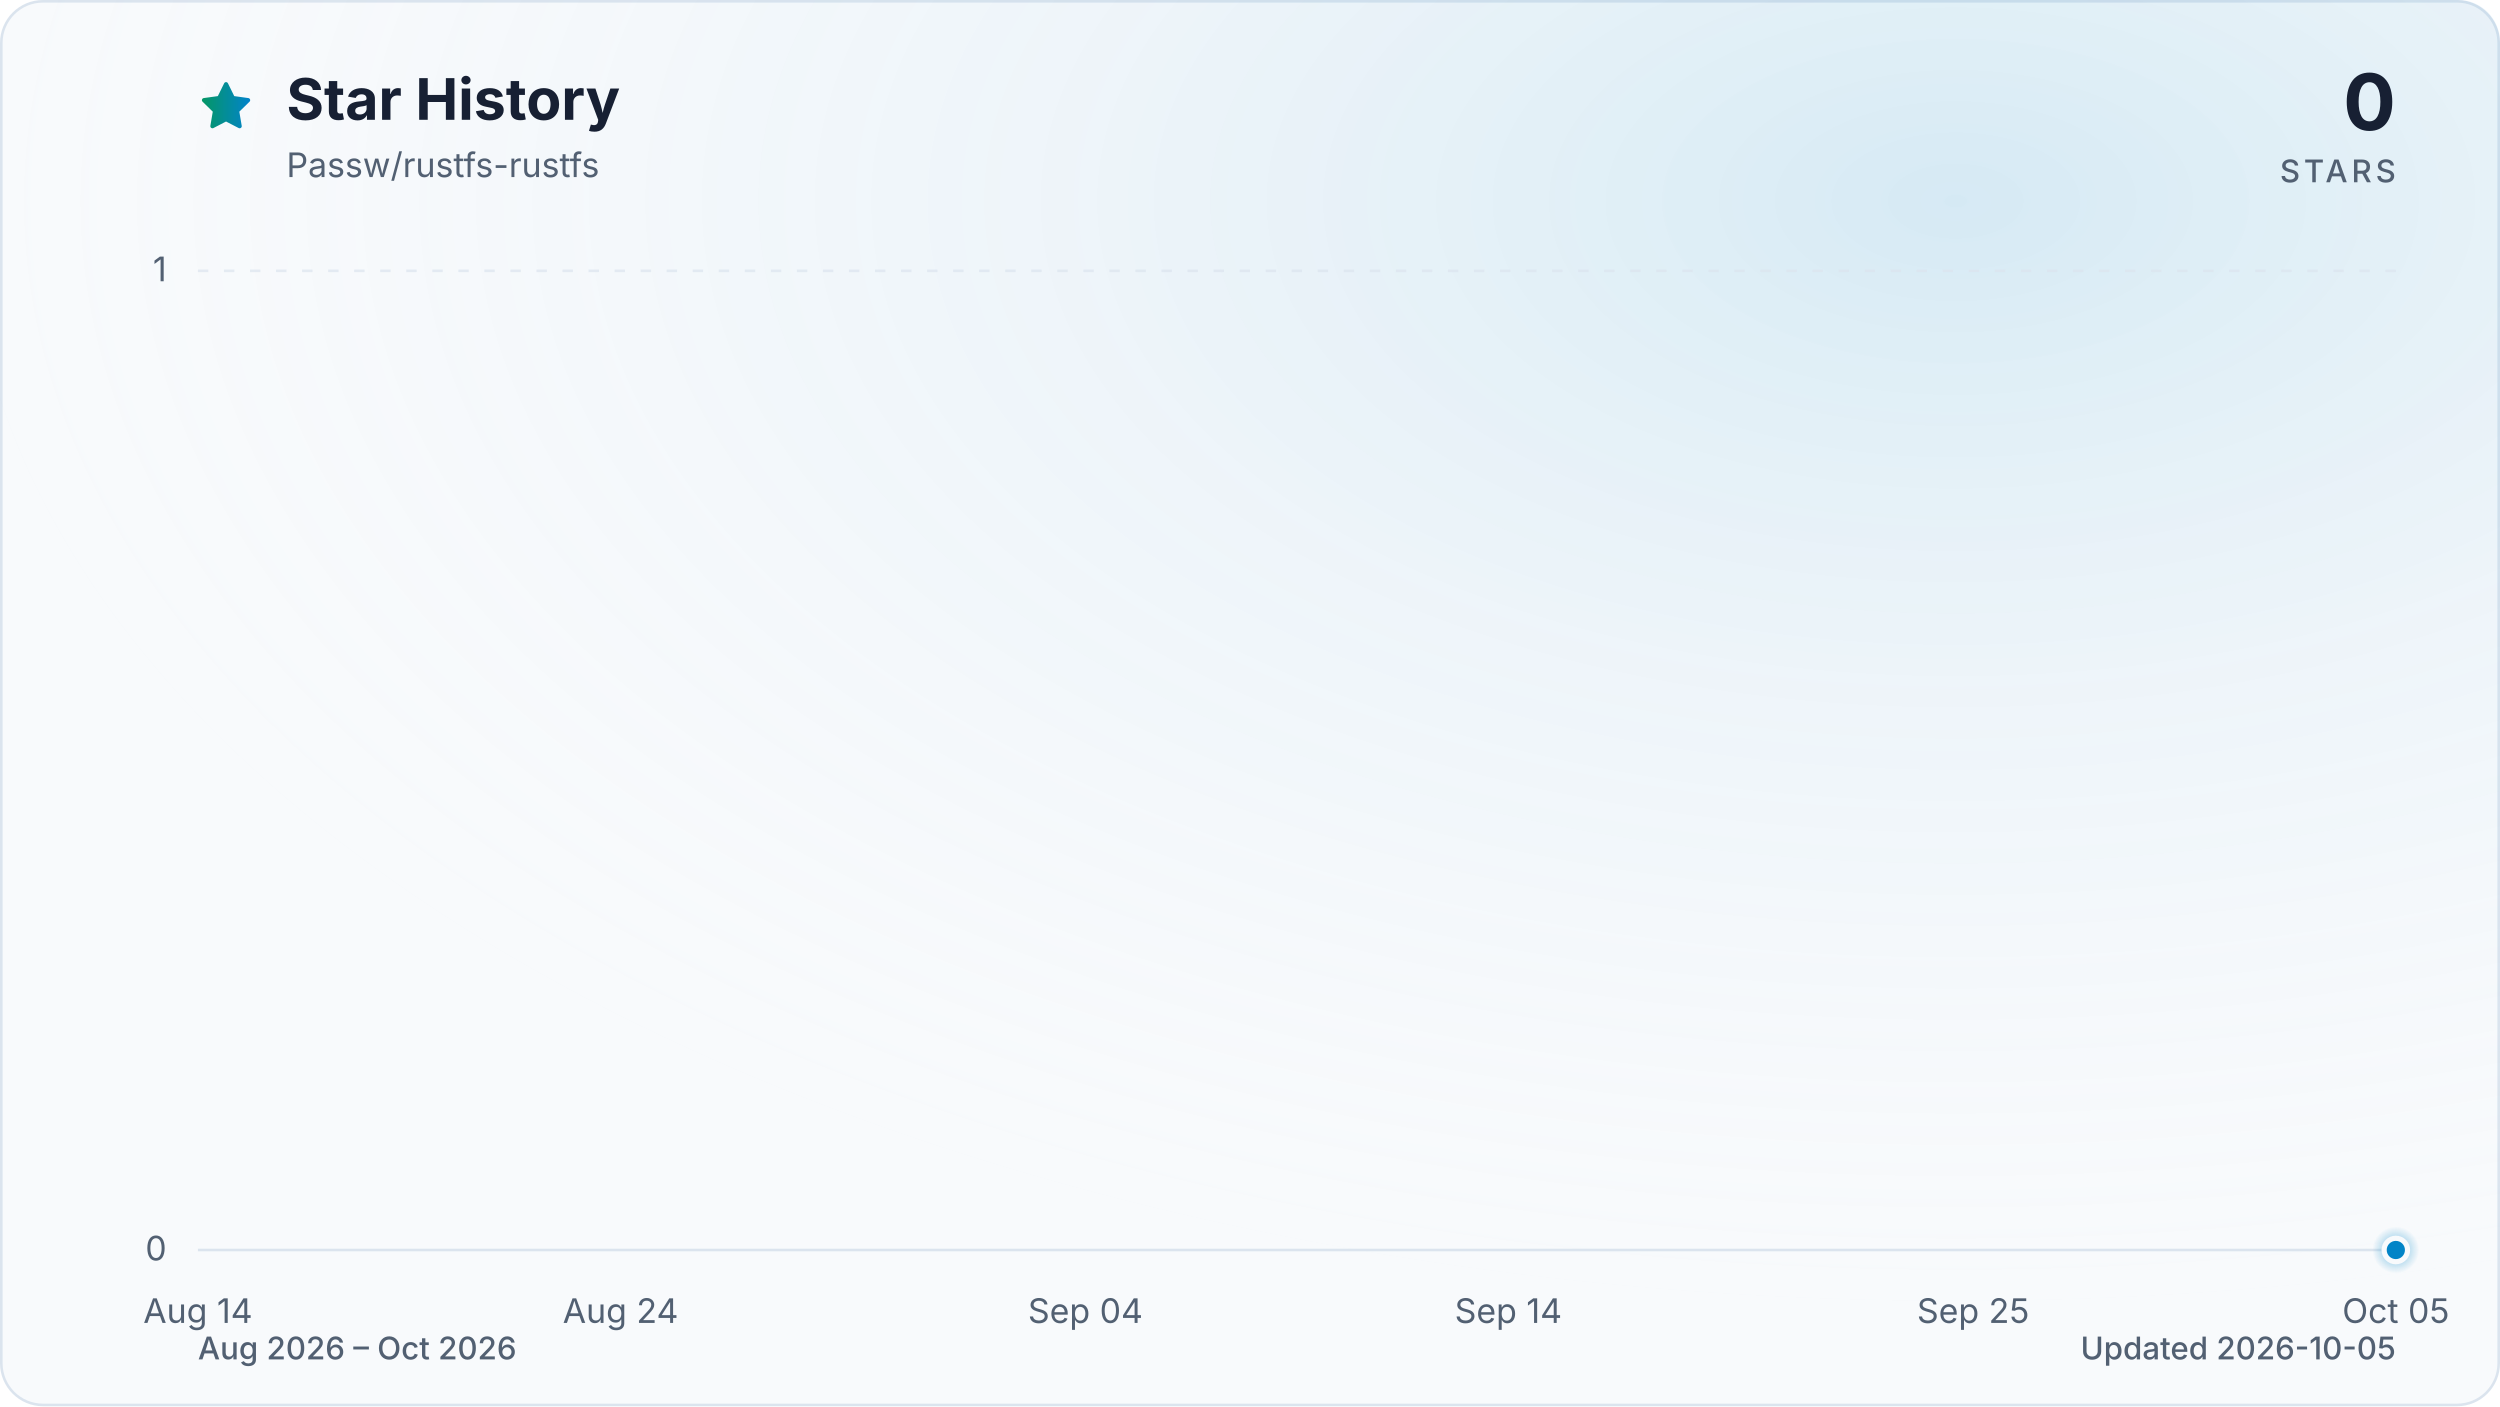
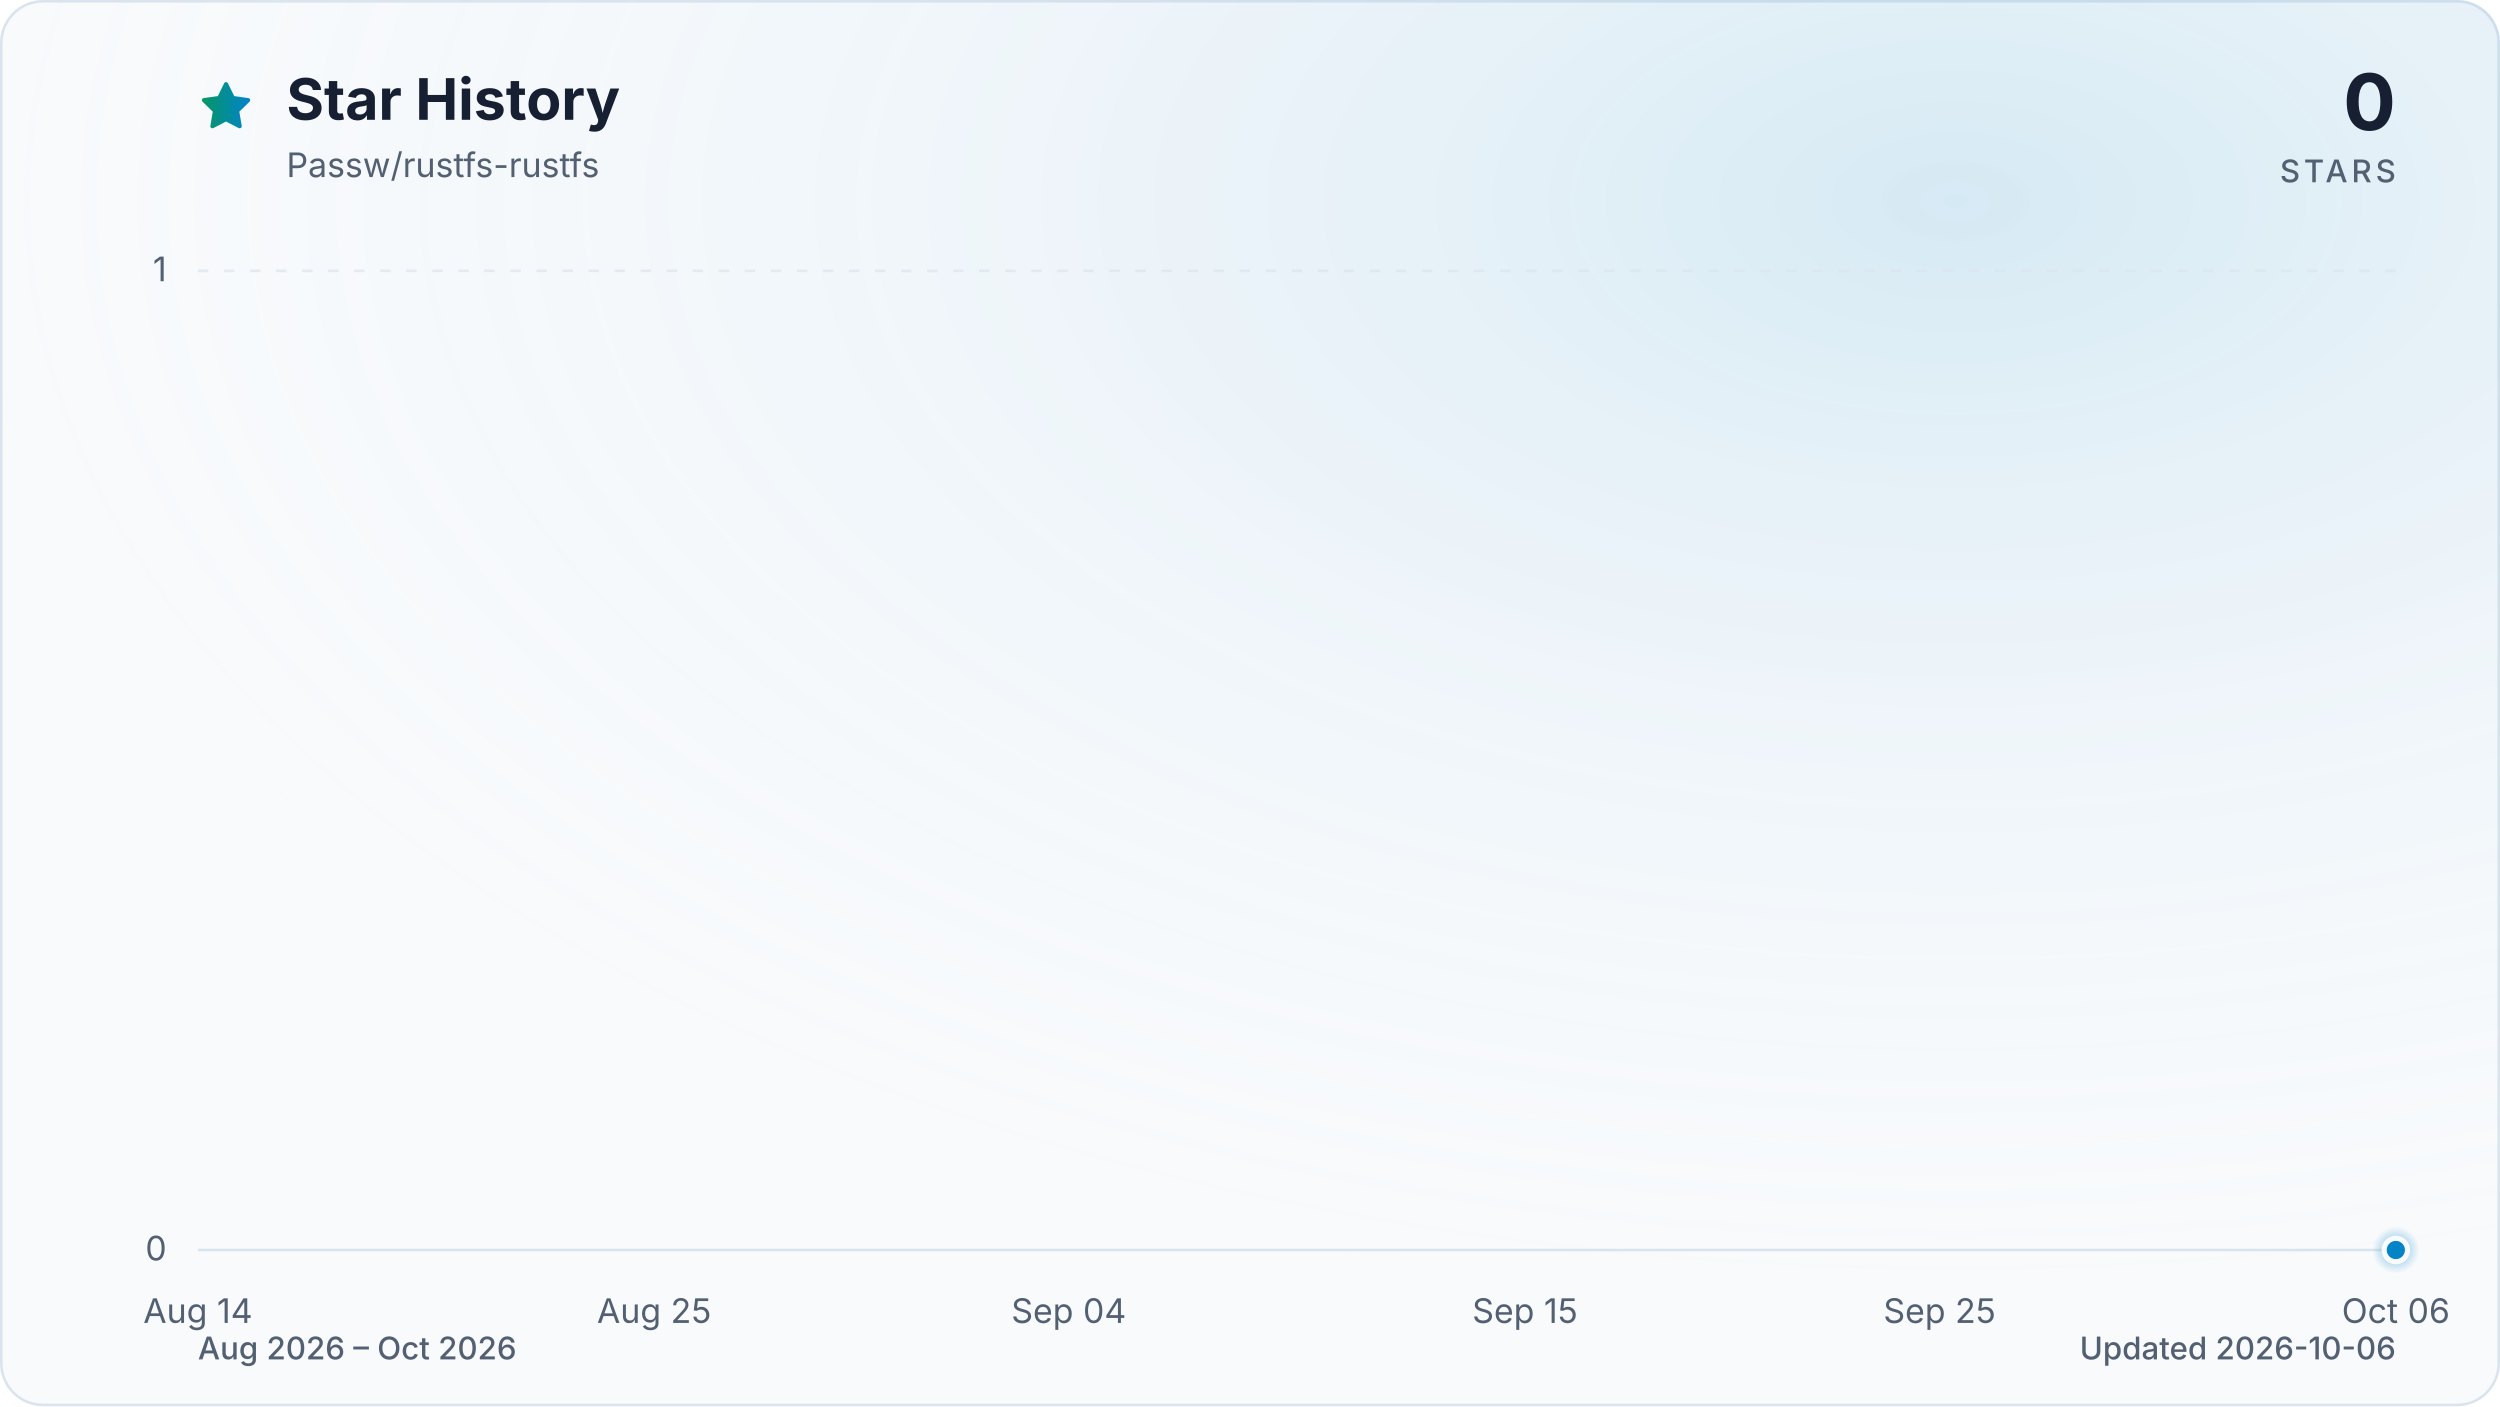
<svg xmlns="http://www.w3.org/2000/svg" viewBox="0 0 960 540" role="img" aria-labelledby="title description" data-style="gradient" data-variant="glow" data-animated="true">
  <defs>
    <linearGradient id="trend" x1="0" y1="0" x2="1" y2="0">
      <stop offset="0%" stop-color="#059669" />
      <stop offset="100%" stop-color="#0284c7" />
    </linearGradient>
    <linearGradient id="area" x1="0" y1="0" x2="0" y2="1">
      <stop offset="0%" stop-color="#059669" stop-opacity="0.30" />
      <stop offset="55%" stop-color="#0284c7" stop-opacity="0.10" />
      <stop offset="100%" stop-color="#0284c7" stop-opacity="0.01" />
    </linearGradient>
    <radialGradient id="marker-halo" cx="50%" cy="50%" r="50%">
      <stop offset="0%" stop-color="#0284c7" stop-opacity="0.55" />
      <stop offset="100%" stop-color="#0284c7" stop-opacity="0" />
    </radialGradient>
    <radialGradient id="surface-glow" cx="78%" cy="14%" r="80%">
      <stop offset="0%" stop-color="#0284c7" stop-opacity="0.14" />
      <stop offset="100%" stop-color="#f8fafc" stop-opacity="0" />
    </radialGradient>
    <filter id="trend-glow" x="-20%" y="-20%" width="140%" height="140%">
      <feGaussianBlur stdDeviation="7" />
    </filter>
  </defs>
  <style>
.trend-enter{transform-box:fill-box;transform-origin:center;animation:trend-enter 520ms cubic-bezier(0.16,1,0.3,1)}
.marker-enter{transform-box:fill-box;transform-origin:center;animation:marker-enter 320ms cubic-bezier(0.16,1,0.3,1) 200ms both}
.marker-pulse{transform-box:fill-box;transform-origin:center;animation:marker-pulse 2.6s ease-out infinite}
@keyframes trend-enter{from{opacity:.35;transform:translateY(10px)}to{opacity:1;transform:translateY(0)}}
@keyframes marker-enter{from{opacity:0;transform:scale(.4)}to{opacity:1;transform:scale(1)}}
@keyframes marker-pulse{0%{opacity:.5;transform:scale(.7)}70%,100%{opacity:0;transform:scale(2.1)}}
@media (prefers-reduced-motion:reduce){.trend-enter,.marker-enter,.marker-pulse{animation:none!important}}
@media (prefers-reduced-motion:reduce){.marker-pulse{opacity:0}}
</style>
  <rect x="0.5" y="0.5" width="959" height="539" fill="#f8fafc" stroke="#dbe4ee" stroke-width="1" rx="16" />
  <rect width="960" height="540" fill="url(#surface-glow)" rx="16" />
  <path d="M12 2.6l2.9 5.9 6.5.9-4.7 4.6 1.1 6.5-5.8-3-5.8 3 1.1-6.5-4.7-4.6 6.5-.9L12 2.6Z" transform="translate(76 30) scale(.9)" fill="url(#trend)" stroke="url(#trend)" stroke-width="1.8" stroke-linejoin="round" aria-hidden="true" />
  <text x="110" y="46" fill="#172033" font-family="ui-sans-serif, system-ui, -apple-system, BlinkMacSystemFont, 'Segoe UI', sans-serif" font-size="22" font-weight="700">Star History</text>
  <text x="110" y="68" fill="#526072" font-family="ui-sans-serif, system-ui, -apple-system, BlinkMacSystemFont, 'Segoe UI', sans-serif" font-size="13">Passw/rustfs-rustfs</text>
  <text x="920" y="50" fill="#172033" font-family="ui-sans-serif, system-ui, -apple-system, BlinkMacSystemFont, 'Segoe UI', sans-serif" font-size="30" font-weight="700" text-anchor="end">0</text>
  <text x="920" y="70" fill="#526072" font-family="ui-sans-serif, system-ui, -apple-system, BlinkMacSystemFont, 'Segoe UI', sans-serif" font-size="12" font-weight="500" letter-spacing="1.5" text-anchor="end">STARS</text>
  <line x1="76" y1="480.0" x2="920" y2="480.0" stroke="#dbe4ee" stroke-width="1" stroke-dasharray="0" opacity="1" />
  <text x="64" y="484.0" fill="#526072" font-family="ui-sans-serif, system-ui, -apple-system, BlinkMacSystemFont, 'Segoe UI', sans-serif" font-size="13" text-anchor="end">0</text>
  <line x1="76" y1="104.0" x2="920" y2="104.0" stroke="#dbe4ee" stroke-width="1" stroke-dasharray="4 6" opacity="0.7" />
  <text x="64" y="108.0" fill="#526072" font-family="ui-sans-serif, system-ui, -apple-system, BlinkMacSystemFont, 'Segoe UI', sans-serif" font-size="13" text-anchor="end">1</text>
  <text x="76.0" y="508" fill="#526072" font-family="ui-sans-serif, system-ui, -apple-system, BlinkMacSystemFont, 'Segoe UI', sans-serif" font-size="13" text-anchor="middle">Aug 14</text>
-   <text x="238.3" y="508" fill="#526072" font-family="ui-sans-serif, system-ui, -apple-system, BlinkMacSystemFont, 'Segoe UI', sans-serif" font-size="13" text-anchor="middle">Aug 24</text>
-   <text x="416.8" y="508" fill="#526072" font-family="ui-sans-serif, system-ui, -apple-system, BlinkMacSystemFont, 'Segoe UI', sans-serif" font-size="13" text-anchor="middle">Sep 04</text>
-   <text x="579.2" y="508" fill="#526072" font-family="ui-sans-serif, system-ui, -apple-system, BlinkMacSystemFont, 'Segoe UI', sans-serif" font-size="13" text-anchor="middle">Sep 14</text>
-   <text x="757.7" y="508" fill="#526072" font-family="ui-sans-serif, system-ui, -apple-system, BlinkMacSystemFont, 'Segoe UI', sans-serif" font-size="13" text-anchor="middle">Sep 25</text>
-   <text x="920.0" y="508" fill="#526072" font-family="ui-sans-serif, system-ui, -apple-system, BlinkMacSystemFont, 'Segoe UI', sans-serif" font-size="13" text-anchor="middle">Oct 05</text>
+   <text x="251.2" y="508" fill="#526072" font-family="ui-sans-serif, system-ui, -apple-system, BlinkMacSystemFont, 'Segoe UI', sans-serif" font-size="13" text-anchor="middle">Aug 25</text>
+   <text x="410.4" y="508" fill="#526072" font-family="ui-sans-serif, system-ui, -apple-system, BlinkMacSystemFont, 'Segoe UI', sans-serif" font-size="13" text-anchor="middle">Sep 04</text>
+   <text x="585.6" y="508" fill="#526072" font-family="ui-sans-serif, system-ui, -apple-system, BlinkMacSystemFont, 'Segoe UI', sans-serif" font-size="13" text-anchor="middle">Sep 15</text>
+   <text x="744.8" y="508" fill="#526072" font-family="ui-sans-serif, system-ui, -apple-system, BlinkMacSystemFont, 'Segoe UI', sans-serif" font-size="13" text-anchor="middle">Sep 25</text>
+   <text x="920.0" y="508" fill="#526072" font-family="ui-sans-serif, system-ui, -apple-system, BlinkMacSystemFont, 'Segoe UI', sans-serif" font-size="13" text-anchor="middle">Oct 06</text>
  <g class="trend-enter">
-     <path d="M 76.0 480.0 C 81.4 480.0, 86.8 480.0, 92.2 480.0 C 97.6 480.0, 103.1 480.0, 108.5 480.0 C 113.9 480.0, 119.3 480.0, 124.7 480.0 C 130.1 480.0, 135.5 480.0, 140.9 480.0 C 146.3 480.0, 151.7 480.0, 157.2 480.0 C 162.6 480.0, 168.0 480.0, 173.4 480.0 C 178.8 480.0, 184.2 480.0, 189.6 480.0 C 195.0 480.0, 200.4 480.0, 205.8 480.0 C 211.3 480.0, 216.7 480.0, 222.1 480.0 C 227.5 480.0, 232.9 480.0, 238.3 480.0 C 243.7 480.0, 249.1 480.0, 254.5 480.0 C 259.9 480.0, 265.4 480.0, 270.8 480.0 C 276.2 480.0, 281.6 480.0, 287.0 480.0 C 292.4 480.0, 297.8 480.0, 303.2 480.0 C 308.6 480.0, 314.1 480.0, 319.5 480.0 C 324.9 480.0, 330.3 480.0, 335.7 480.0 C 341.1 480.0, 346.5 480.0, 351.9 480.0 C 357.3 480.0, 362.7 480.0, 368.2 480.0 C 373.6 480.0, 379.0 480.0, 384.4 480.0 C 389.8 480.0, 395.2 480.0, 400.6 480.0 C 406.0 480.0, 411.4 480.0, 416.8 480.0 C 422.3 480.0, 427.7 480.0, 433.1 480.0 C 438.5 480.0, 443.9 480.0, 449.3 480.0 C 454.7 480.0, 460.1 480.0, 465.5 480.0 C 470.9 480.0, 476.4 480.0, 481.8 480.0 C 487.2 480.0, 492.6 480.0, 498.0 480.0 C 503.4 480.0, 508.8 480.0, 514.2 480.0 C 519.6 480.0, 525.1 480.0, 530.5 480.0 C 535.9 480.0, 541.3 480.0, 546.7 480.0 C 552.1 480.0, 557.5 480.0, 562.9 480.0 C 568.3 480.0, 573.7 480.0, 579.2 480.0 C 584.6 480.0, 590.0 480.0, 595.4 480.0 C 600.8 480.0, 606.2 480.0, 611.6 480.0 C 617.0 480.0, 622.4 480.0, 627.8 480.0 C 633.3 480.0, 638.7 480.0, 644.1 480.0 C 649.5 480.0, 654.9 480.0, 660.3 480.0 C 665.7 480.0, 671.1 480.0, 676.5 480.0 C 681.9 480.0, 687.4 480.0, 692.8 480.0 C 698.2 480.0, 703.6 480.0, 709.0 480.0 C 714.4 480.0, 719.8 480.0, 725.2 480.0 C 730.6 480.0, 736.1 480.0, 741.5 480.0 C 746.9 480.0, 752.3 480.0, 757.7 480.0 C 763.1 480.0, 768.5 480.0, 773.9 480.0 C 779.3 480.0, 784.7 480.0, 790.2 480.0 C 795.6 480.0, 801.0 480.0, 806.4 480.0 C 811.8 480.0, 817.2 480.0, 822.6 480.0 C 828.0 480.0, 833.4 480.0, 838.8 480.0 C 844.3 480.0, 849.7 480.0, 855.1 480.0 C 860.5 480.0, 865.9 480.0, 871.3 480.0 C 876.7 480.0, 882.1 480.0, 887.5 480.0 C 892.9 480.0, 898.4 480.0, 903.8 480.0 C 909.2 480.0, 914.6 480.0, 920.0 480.0 L 920.0 480.0 L 76.0 480.0 Z" fill="url(#area)" />
-     <path d="M 76.0 480.0 C 81.4 480.0, 86.8 480.0, 92.2 480.0 C 97.6 480.0, 103.1 480.0, 108.5 480.0 C 113.9 480.0, 119.3 480.0, 124.7 480.0 C 130.1 480.0, 135.5 480.0, 140.9 480.0 C 146.3 480.0, 151.7 480.0, 157.2 480.0 C 162.6 480.0, 168.0 480.0, 173.4 480.0 C 178.8 480.0, 184.2 480.0, 189.6 480.0 C 195.0 480.0, 200.4 480.0, 205.8 480.0 C 211.3 480.0, 216.7 480.0, 222.1 480.0 C 227.5 480.0, 232.9 480.0, 238.3 480.0 C 243.7 480.0, 249.1 480.0, 254.5 480.0 C 259.9 480.0, 265.4 480.0, 270.8 480.0 C 276.2 480.0, 281.6 480.0, 287.0 480.0 C 292.4 480.0, 297.8 480.0, 303.2 480.0 C 308.6 480.0, 314.1 480.0, 319.5 480.0 C 324.9 480.0, 330.3 480.0, 335.7 480.0 C 341.1 480.0, 346.5 480.0, 351.9 480.0 C 357.3 480.0, 362.7 480.0, 368.2 480.0 C 373.6 480.0, 379.0 480.0, 384.4 480.0 C 389.8 480.0, 395.2 480.0, 400.6 480.0 C 406.0 480.0, 411.4 480.0, 416.8 480.0 C 422.3 480.0, 427.7 480.0, 433.1 480.0 C 438.5 480.0, 443.9 480.0, 449.3 480.0 C 454.7 480.0, 460.1 480.0, 465.5 480.0 C 470.9 480.0, 476.4 480.0, 481.8 480.0 C 487.2 480.0, 492.6 480.0, 498.0 480.0 C 503.4 480.0, 508.8 480.0, 514.2 480.0 C 519.6 480.0, 525.1 480.0, 530.5 480.0 C 535.9 480.0, 541.3 480.0, 546.7 480.0 C 552.1 480.0, 557.5 480.0, 562.9 480.0 C 568.3 480.0, 573.7 480.0, 579.2 480.0 C 584.6 480.0, 590.0 480.0, 595.4 480.0 C 600.8 480.0, 606.2 480.0, 611.6 480.0 C 617.0 480.0, 622.4 480.0, 627.8 480.0 C 633.3 480.0, 638.7 480.0, 644.1 480.0 C 649.5 480.0, 654.9 480.0, 660.3 480.0 C 665.7 480.0, 671.1 480.0, 676.5 480.0 C 681.9 480.0, 687.4 480.0, 692.8 480.0 C 698.2 480.0, 703.6 480.0, 709.0 480.0 C 714.4 480.0, 719.8 480.0, 725.2 480.0 C 730.6 480.0, 736.1 480.0, 741.5 480.0 C 746.9 480.0, 752.3 480.0, 757.7 480.0 C 763.1 480.0, 768.5 480.0, 773.9 480.0 C 779.3 480.0, 784.7 480.0, 790.2 480.0 C 795.6 480.0, 801.0 480.0, 806.4 480.0 C 811.8 480.0, 817.2 480.0, 822.6 480.0 C 828.0 480.0, 833.4 480.0, 838.8 480.0 C 844.3 480.0, 849.7 480.0, 855.1 480.0 C 860.5 480.0, 865.9 480.0, 871.3 480.0 C 876.7 480.0, 882.1 480.0, 887.5 480.0 C 892.9 480.0, 898.4 480.0, 903.8 480.0 C 909.2 480.0, 914.6 480.0, 920.0 480.0" fill="none" stroke="url(#trend)" stroke-width="12" stroke-linecap="round" stroke-linejoin="round" opacity="0.16" filter="url(#trend-glow)" />
-     <path d="M 76.0 480.0 C 81.4 480.0, 86.8 480.0, 92.2 480.0 C 97.6 480.0, 103.1 480.0, 108.5 480.0 C 113.9 480.0, 119.3 480.0, 124.7 480.0 C 130.1 480.0, 135.5 480.0, 140.9 480.0 C 146.3 480.0, 151.7 480.0, 157.2 480.0 C 162.6 480.0, 168.0 480.0, 173.4 480.0 C 178.8 480.0, 184.2 480.0, 189.6 480.0 C 195.0 480.0, 200.4 480.0, 205.8 480.0 C 211.3 480.0, 216.7 480.0, 222.1 480.0 C 227.5 480.0, 232.9 480.0, 238.3 480.0 C 243.7 480.0, 249.1 480.0, 254.5 480.0 C 259.9 480.0, 265.4 480.0, 270.8 480.0 C 276.2 480.0, 281.6 480.0, 287.0 480.0 C 292.4 480.0, 297.8 480.0, 303.2 480.0 C 308.6 480.0, 314.1 480.0, 319.5 480.0 C 324.9 480.0, 330.3 480.0, 335.7 480.0 C 341.1 480.0, 346.5 480.0, 351.9 480.0 C 357.3 480.0, 362.7 480.0, 368.2 480.0 C 373.6 480.0, 379.0 480.0, 384.4 480.0 C 389.8 480.0, 395.2 480.0, 400.6 480.0 C 406.0 480.0, 411.4 480.0, 416.8 480.0 C 422.3 480.0, 427.7 480.0, 433.1 480.0 C 438.5 480.0, 443.9 480.0, 449.3 480.0 C 454.7 480.0, 460.1 480.0, 465.5 480.0 C 470.9 480.0, 476.4 480.0, 481.8 480.0 C 487.2 480.0, 492.6 480.0, 498.0 480.0 C 503.4 480.0, 508.8 480.0, 514.2 480.0 C 519.6 480.0, 525.1 480.0, 530.5 480.0 C 535.9 480.0, 541.3 480.0, 546.7 480.0 C 552.1 480.0, 557.5 480.0, 562.9 480.0 C 568.3 480.0, 573.7 480.0, 579.2 480.0 C 584.6 480.0, 590.0 480.0, 595.4 480.0 C 600.8 480.0, 606.2 480.0, 611.6 480.0 C 617.0 480.0, 622.4 480.0, 627.8 480.0 C 633.3 480.0, 638.7 480.0, 644.1 480.0 C 649.5 480.0, 654.9 480.0, 660.3 480.0 C 665.7 480.0, 671.1 480.0, 676.5 480.0 C 681.9 480.0, 687.4 480.0, 692.8 480.0 C 698.2 480.0, 703.6 480.0, 709.0 480.0 C 714.4 480.0, 719.8 480.0, 725.2 480.0 C 730.6 480.0, 736.1 480.0, 741.5 480.0 C 746.9 480.0, 752.3 480.0, 757.7 480.0 C 763.1 480.0, 768.5 480.0, 773.9 480.0 C 779.3 480.0, 784.7 480.0, 790.2 480.0 C 795.6 480.0, 801.0 480.0, 806.4 480.0 C 811.8 480.0, 817.2 480.0, 822.6 480.0 C 828.0 480.0, 833.4 480.0, 838.8 480.0 C 844.3 480.0, 849.7 480.0, 855.1 480.0 C 860.5 480.0, 865.9 480.0, 871.3 480.0 C 876.7 480.0, 882.1 480.0, 887.5 480.0 C 892.9 480.0, 898.4 480.0, 903.8 480.0 C 909.2 480.0, 914.6 480.0, 920.0 480.0" fill="none" stroke="url(#trend)" stroke-width="3" stroke-linecap="round" stroke-linejoin="round" />
+     <path d="M 76.0 480.0 C 81.3 480.0, 86.6 480.0, 91.9 480.0 C 97.2 480.0, 102.5 480.0, 107.8 480.0 C 113.2 480.0, 118.5 480.0, 123.8 480.0 C 129.1 480.0, 134.4 480.0, 139.7 480.0 C 145.0 480.0, 150.3 480.0, 155.6 480.0 C 160.9 480.0, 166.2 480.0, 171.5 480.0 C 176.9 480.0, 182.2 480.0, 187.5 480.0 C 192.8 480.0, 198.1 480.0, 203.4 480.0 C 208.7 480.0, 214.0 480.0, 219.3 480.0 C 224.6 480.0, 229.9 480.0, 235.2 480.0 C 240.6 480.0, 245.9 480.0, 251.2 480.0 C 256.5 480.0, 261.8 480.0, 267.1 480.0 C 272.4 480.0, 277.7 480.0, 283.0 480.0 C 288.3 480.0, 293.6 480.0, 298.9 480.0 C 304.3 480.0, 309.6 480.0, 314.9 480.0 C 320.2 480.0, 325.5 480.0, 330.8 480.0 C 336.1 480.0, 341.4 480.0, 346.7 480.0 C 352.0 480.0, 357.3 480.0, 362.6 480.0 C 367.9 480.0, 373.3 480.0, 378.6 480.0 C 383.9 480.0, 389.2 480.0, 394.5 480.0 C 399.8 480.0, 405.1 480.0, 410.4 480.0 C 415.7 480.0, 421.0 480.0, 426.3 480.0 C 431.6 480.0, 437.0 480.0, 442.3 480.0 C 447.6 480.0, 452.9 480.0, 458.2 480.0 C 463.5 480.0, 468.8 480.0, 474.1 480.0 C 479.4 480.0, 484.7 480.0, 490.0 480.0 C 495.3 480.0, 500.7 480.0, 506.0 480.0 C 511.3 480.0, 516.6 480.0, 521.9 480.0 C 527.2 480.0, 532.5 480.0, 537.8 480.0 C 543.1 480.0, 548.4 480.0, 553.7 480.0 C 559.0 480.0, 564.4 480.0, 569.7 480.0 C 575.0 480.0, 580.3 480.0, 585.6 480.0 C 590.9 480.0, 596.2 480.0, 601.5 480.0 C 606.8 480.0, 612.1 480.0, 617.4 480.0 C 622.7 480.0, 628.1 480.0, 633.4 480.0 C 638.7 480.0, 644.0 480.0, 649.3 480.0 C 654.6 480.0, 659.9 480.0, 665.2 480.0 C 670.5 480.0, 675.8 480.0, 681.1 480.0 C 686.4 480.0, 691.7 480.0, 697.1 480.0 C 702.4 480.0, 707.7 480.0, 713.0 480.0 C 718.3 480.0, 723.6 480.0, 728.9 480.0 C 734.2 480.0, 739.5 480.0, 744.8 480.0 C 750.1 480.0, 755.4 480.0, 760.8 480.0 C 766.1 480.0, 771.4 480.0, 776.7 480.0 C 782.0 480.0, 787.3 480.0, 792.6 480.0 C 797.9 480.0, 803.2 480.0, 808.5 480.0 C 813.8 480.0, 819.1 480.0, 824.5 480.0 C 829.8 480.0, 835.1 480.0, 840.4 480.0 C 845.7 480.0, 851.0 480.0, 856.3 480.0 C 861.6 480.0, 866.9 480.0, 872.2 480.0 C 877.5 480.0, 882.8 480.0, 888.2 480.0 C 893.5 480.0, 898.8 480.0, 904.1 480.0 C 909.4 480.0, 914.7 480.0, 920.0 480.0 L 920.0 480.0 L 76.0 480.0 Z" fill="url(#area)" />
+     <path d="M 76.0 480.0 C 81.3 480.0, 86.6 480.0, 91.9 480.0 C 97.2 480.0, 102.5 480.0, 107.8 480.0 C 113.2 480.0, 118.5 480.0, 123.8 480.0 C 129.1 480.0, 134.4 480.0, 139.7 480.0 C 145.0 480.0, 150.3 480.0, 155.6 480.0 C 160.9 480.0, 166.2 480.0, 171.5 480.0 C 176.9 480.0, 182.2 480.0, 187.5 480.0 C 192.8 480.0, 198.1 480.0, 203.4 480.0 C 208.7 480.0, 214.0 480.0, 219.3 480.0 C 224.6 480.0, 229.9 480.0, 235.2 480.0 C 240.6 480.0, 245.9 480.0, 251.2 480.0 C 256.5 480.0, 261.8 480.0, 267.1 480.0 C 272.4 480.0, 277.7 480.0, 283.0 480.0 C 288.3 480.0, 293.6 480.0, 298.9 480.0 C 304.3 480.0, 309.6 480.0, 314.9 480.0 C 320.2 480.0, 325.5 480.0, 330.8 480.0 C 336.1 480.0, 341.4 480.0, 346.7 480.0 C 352.0 480.0, 357.3 480.0, 362.6 480.0 C 367.9 480.0, 373.3 480.0, 378.6 480.0 C 383.9 480.0, 389.2 480.0, 394.5 480.0 C 399.8 480.0, 405.1 480.0, 410.4 480.0 C 415.7 480.0, 421.0 480.0, 426.3 480.0 C 431.6 480.0, 437.0 480.0, 442.3 480.0 C 447.6 480.0, 452.9 480.0, 458.2 480.0 C 463.5 480.0, 468.8 480.0, 474.1 480.0 C 479.4 480.0, 484.7 480.0, 490.0 480.0 C 495.3 480.0, 500.7 480.0, 506.0 480.0 C 511.3 480.0, 516.6 480.0, 521.9 480.0 C 527.2 480.0, 532.5 480.0, 537.8 480.0 C 543.1 480.0, 548.4 480.0, 553.7 480.0 C 559.0 480.0, 564.4 480.0, 569.7 480.0 C 575.0 480.0, 580.3 480.0, 585.6 480.0 C 590.9 480.0, 596.2 480.0, 601.5 480.0 C 606.8 480.0, 612.1 480.0, 617.4 480.0 C 622.7 480.0, 628.1 480.0, 633.4 480.0 C 638.7 480.0, 644.0 480.0, 649.3 480.0 C 654.6 480.0, 659.9 480.0, 665.2 480.0 C 670.5 480.0, 675.8 480.0, 681.1 480.0 C 686.4 480.0, 691.7 480.0, 697.1 480.0 C 702.4 480.0, 707.7 480.0, 713.0 480.0 C 718.3 480.0, 723.6 480.0, 728.9 480.0 C 734.2 480.0, 739.5 480.0, 744.8 480.0 C 750.1 480.0, 755.4 480.0, 760.8 480.0 C 766.1 480.0, 771.4 480.0, 776.7 480.0 C 782.0 480.0, 787.3 480.0, 792.6 480.0 C 797.9 480.0, 803.2 480.0, 808.5 480.0 C 813.8 480.0, 819.1 480.0, 824.5 480.0 C 829.8 480.0, 835.1 480.0, 840.4 480.0 C 845.7 480.0, 851.0 480.0, 856.3 480.0 C 861.6 480.0, 866.9 480.0, 872.2 480.0 C 877.5 480.0, 882.8 480.0, 888.2 480.0 C 893.5 480.0, 898.8 480.0, 904.1 480.0 C 909.4 480.0, 914.7 480.0, 920.0 480.0" fill="none" stroke="url(#trend)" stroke-width="12" stroke-linecap="round" stroke-linejoin="round" opacity="0.16" filter="url(#trend-glow)" />
+     <path d="M 76.0 480.0 C 81.3 480.0, 86.6 480.0, 91.9 480.0 C 97.2 480.0, 102.5 480.0, 107.8 480.0 C 113.2 480.0, 118.5 480.0, 123.8 480.0 C 129.1 480.0, 134.4 480.0, 139.7 480.0 C 145.0 480.0, 150.3 480.0, 155.6 480.0 C 160.9 480.0, 166.2 480.0, 171.5 480.0 C 176.9 480.0, 182.2 480.0, 187.5 480.0 C 192.8 480.0, 198.1 480.0, 203.4 480.0 C 208.7 480.0, 214.0 480.0, 219.3 480.0 C 224.6 480.0, 229.9 480.0, 235.2 480.0 C 240.6 480.0, 245.9 480.0, 251.2 480.0 C 256.5 480.0, 261.8 480.0, 267.1 480.0 C 272.4 480.0, 277.7 480.0, 283.0 480.0 C 288.3 480.0, 293.6 480.0, 298.9 480.0 C 304.3 480.0, 309.6 480.0, 314.9 480.0 C 320.2 480.0, 325.5 480.0, 330.8 480.0 C 336.1 480.0, 341.4 480.0, 346.7 480.0 C 352.0 480.0, 357.3 480.0, 362.6 480.0 C 367.9 480.0, 373.3 480.0, 378.6 480.0 C 383.9 480.0, 389.2 480.0, 394.5 480.0 C 399.8 480.0, 405.1 480.0, 410.4 480.0 C 415.7 480.0, 421.0 480.0, 426.3 480.0 C 431.6 480.0, 437.0 480.0, 442.3 480.0 C 447.6 480.0, 452.9 480.0, 458.2 480.0 C 463.5 480.0, 468.8 480.0, 474.1 480.0 C 479.4 480.0, 484.7 480.0, 490.0 480.0 C 495.3 480.0, 500.7 480.0, 506.0 480.0 C 511.3 480.0, 516.6 480.0, 521.9 480.0 C 527.2 480.0, 532.5 480.0, 537.8 480.0 C 543.1 480.0, 548.4 480.0, 553.7 480.0 C 559.0 480.0, 564.4 480.0, 569.7 480.0 C 575.0 480.0, 580.3 480.0, 585.6 480.0 C 590.9 480.0, 596.2 480.0, 601.5 480.0 C 606.8 480.0, 612.1 480.0, 617.4 480.0 C 622.7 480.0, 628.1 480.0, 633.4 480.0 C 638.7 480.0, 644.0 480.0, 649.3 480.0 C 654.6 480.0, 659.9 480.0, 665.2 480.0 C 670.5 480.0, 675.8 480.0, 681.1 480.0 C 686.4 480.0, 691.7 480.0, 697.1 480.0 C 702.4 480.0, 707.7 480.0, 713.0 480.0 C 718.3 480.0, 723.6 480.0, 728.9 480.0 C 734.2 480.0, 739.5 480.0, 744.8 480.0 C 750.1 480.0, 755.4 480.0, 760.8 480.0 C 766.1 480.0, 771.4 480.0, 776.7 480.0 C 782.0 480.0, 787.3 480.0, 792.6 480.0 C 797.9 480.0, 803.2 480.0, 808.5 480.0 C 813.8 480.0, 819.1 480.0, 824.5 480.0 C 829.8 480.0, 835.1 480.0, 840.4 480.0 C 845.7 480.0, 851.0 480.0, 856.3 480.0 C 861.6 480.0, 866.9 480.0, 872.2 480.0 C 877.5 480.0, 882.8 480.0, 888.2 480.0 C 893.5 480.0, 898.8 480.0, 904.1 480.0 C 909.4 480.0, 914.7 480.0, 920.0 480.0" fill="none" stroke="url(#trend)" stroke-width="3" stroke-linecap="round" stroke-linejoin="round" />
  </g>
  <g class="marker-enter">
    <circle class="marker-pulse" cx="920.0" cy="480.0" r="9" fill="url(#marker-halo)" />
    <circle cx="920.0" cy="480.0" r="4.5" fill="#0284c7" stroke="#f8fafc" stroke-width="2" />
  </g>
  <text x="76" y="522" fill="#526072" font-family="ui-sans-serif, system-ui, -apple-system, BlinkMacSystemFont, 'Segoe UI', sans-serif" font-size="12" font-weight="500">Aug 2026 – Oct 2026</text>
-   <text x="920" y="522" fill="#526072" font-family="ui-sans-serif, system-ui, -apple-system, BlinkMacSystemFont, 'Segoe UI', sans-serif" font-size="12" font-weight="500" text-anchor="end">Updated 2026-10-05</text>
+   <text x="920" y="522" fill="#526072" font-family="ui-sans-serif, system-ui, -apple-system, BlinkMacSystemFont, 'Segoe UI', sans-serif" font-size="12" font-weight="500" text-anchor="end">Updated 2026-10-06</text>
</svg>
